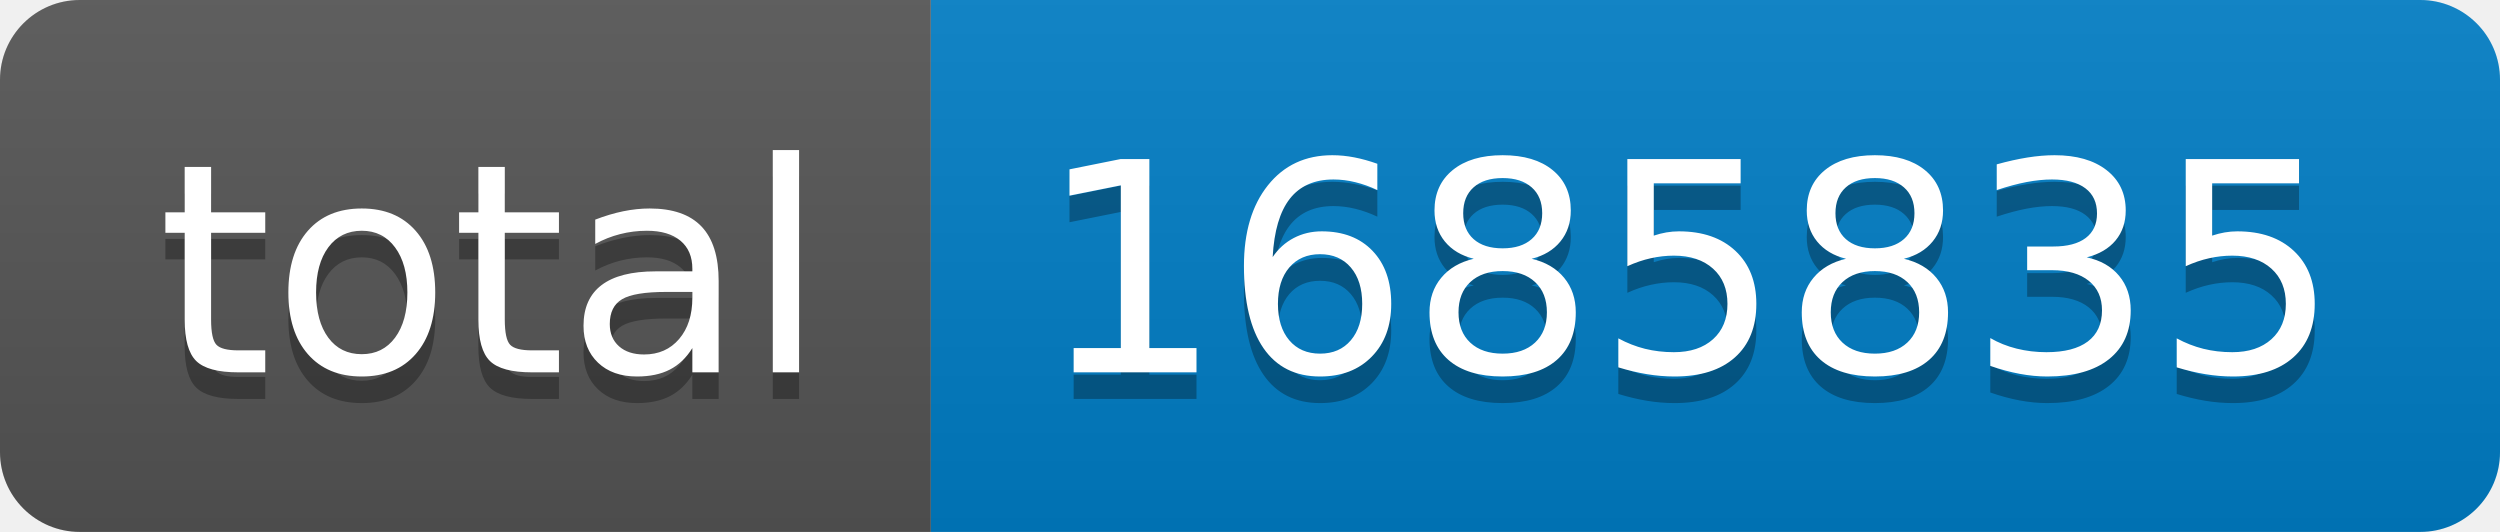
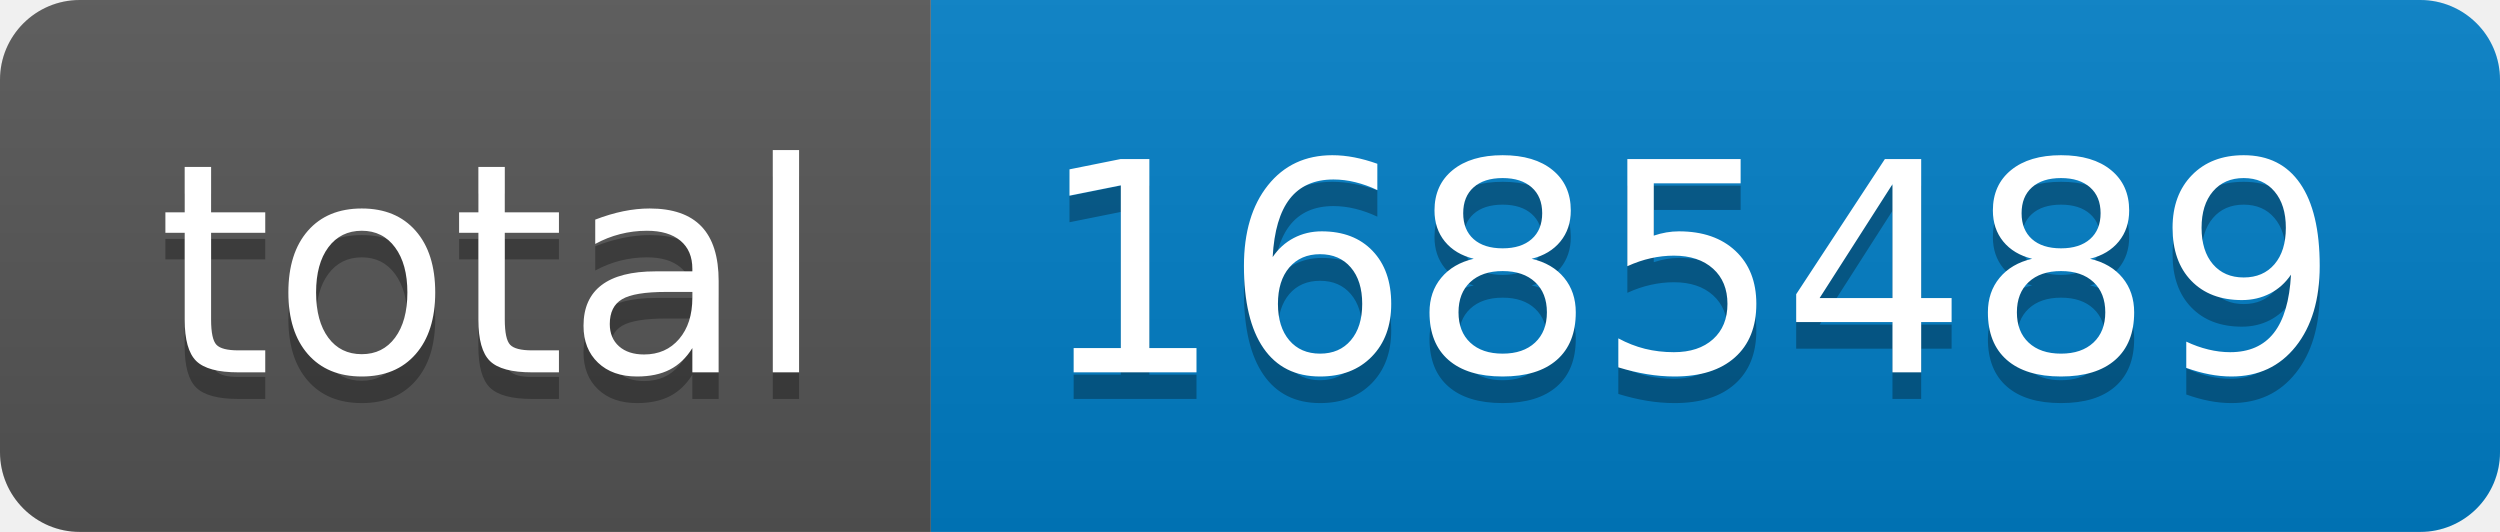
- <svg xmlns="http://www.w3.org/2000/svg" width="94" height="20" role="img" aria-label="total: 1685835">
+ <svg xmlns="http://www.w3.org/2000/svg" width="94" height="20" role="img" aria-label="total: 1685489">
  <linearGradient id="s" x2="0" y2="100%">
    <stop offset="0" stop-color="#bbb" stop-opacity=".1" />
    <stop offset="1" stop-opacity=".1" />
  </linearGradient>
  <clipPath id="r">
    <rect width="94" height="20" rx="3" fill="#fff" />
  </clipPath>
  <g clip-path="url(#r)">
    <rect width="35" height="20" fill="#555" />
    <rect x="35" width="59" height="20" fill="#007ec6" />
    <rect width="94" height="20" fill="url(#s)" />
  </g>
  <g fill="#fff" text-anchor="middle" font-family="Verdana,Geneva,DejaVu Sans,sans-serif" text-rendering="geometricPrecision" font-size="110">
    <text aria-hidden="true" x="185" y="150" fill="#010101" fill-opacity=".3" transform="scale(.1)" textLength="250">total</text>
    <text x="185" y="140" transform="scale(.1)" fill="#fff" textLength="250">total</text>
-     <text aria-hidden="true" x="635" y="150" fill="#010101" fill-opacity=".3" transform="scale(.1)" textLength="490">1685835</text>
-     <text x="635" y="140" transform="scale(.1)" fill="#fff" textLength="490">1685835</text>
+     <text aria-hidden="true" x="635" y="150" fill="#010101" fill-opacity=".3" transform="scale(.1)" textLength="490">1685489</text>
+     <text x="635" y="140" transform="scale(.1)" fill="#fff" textLength="490">1685489</text>
  </g>
</svg>
